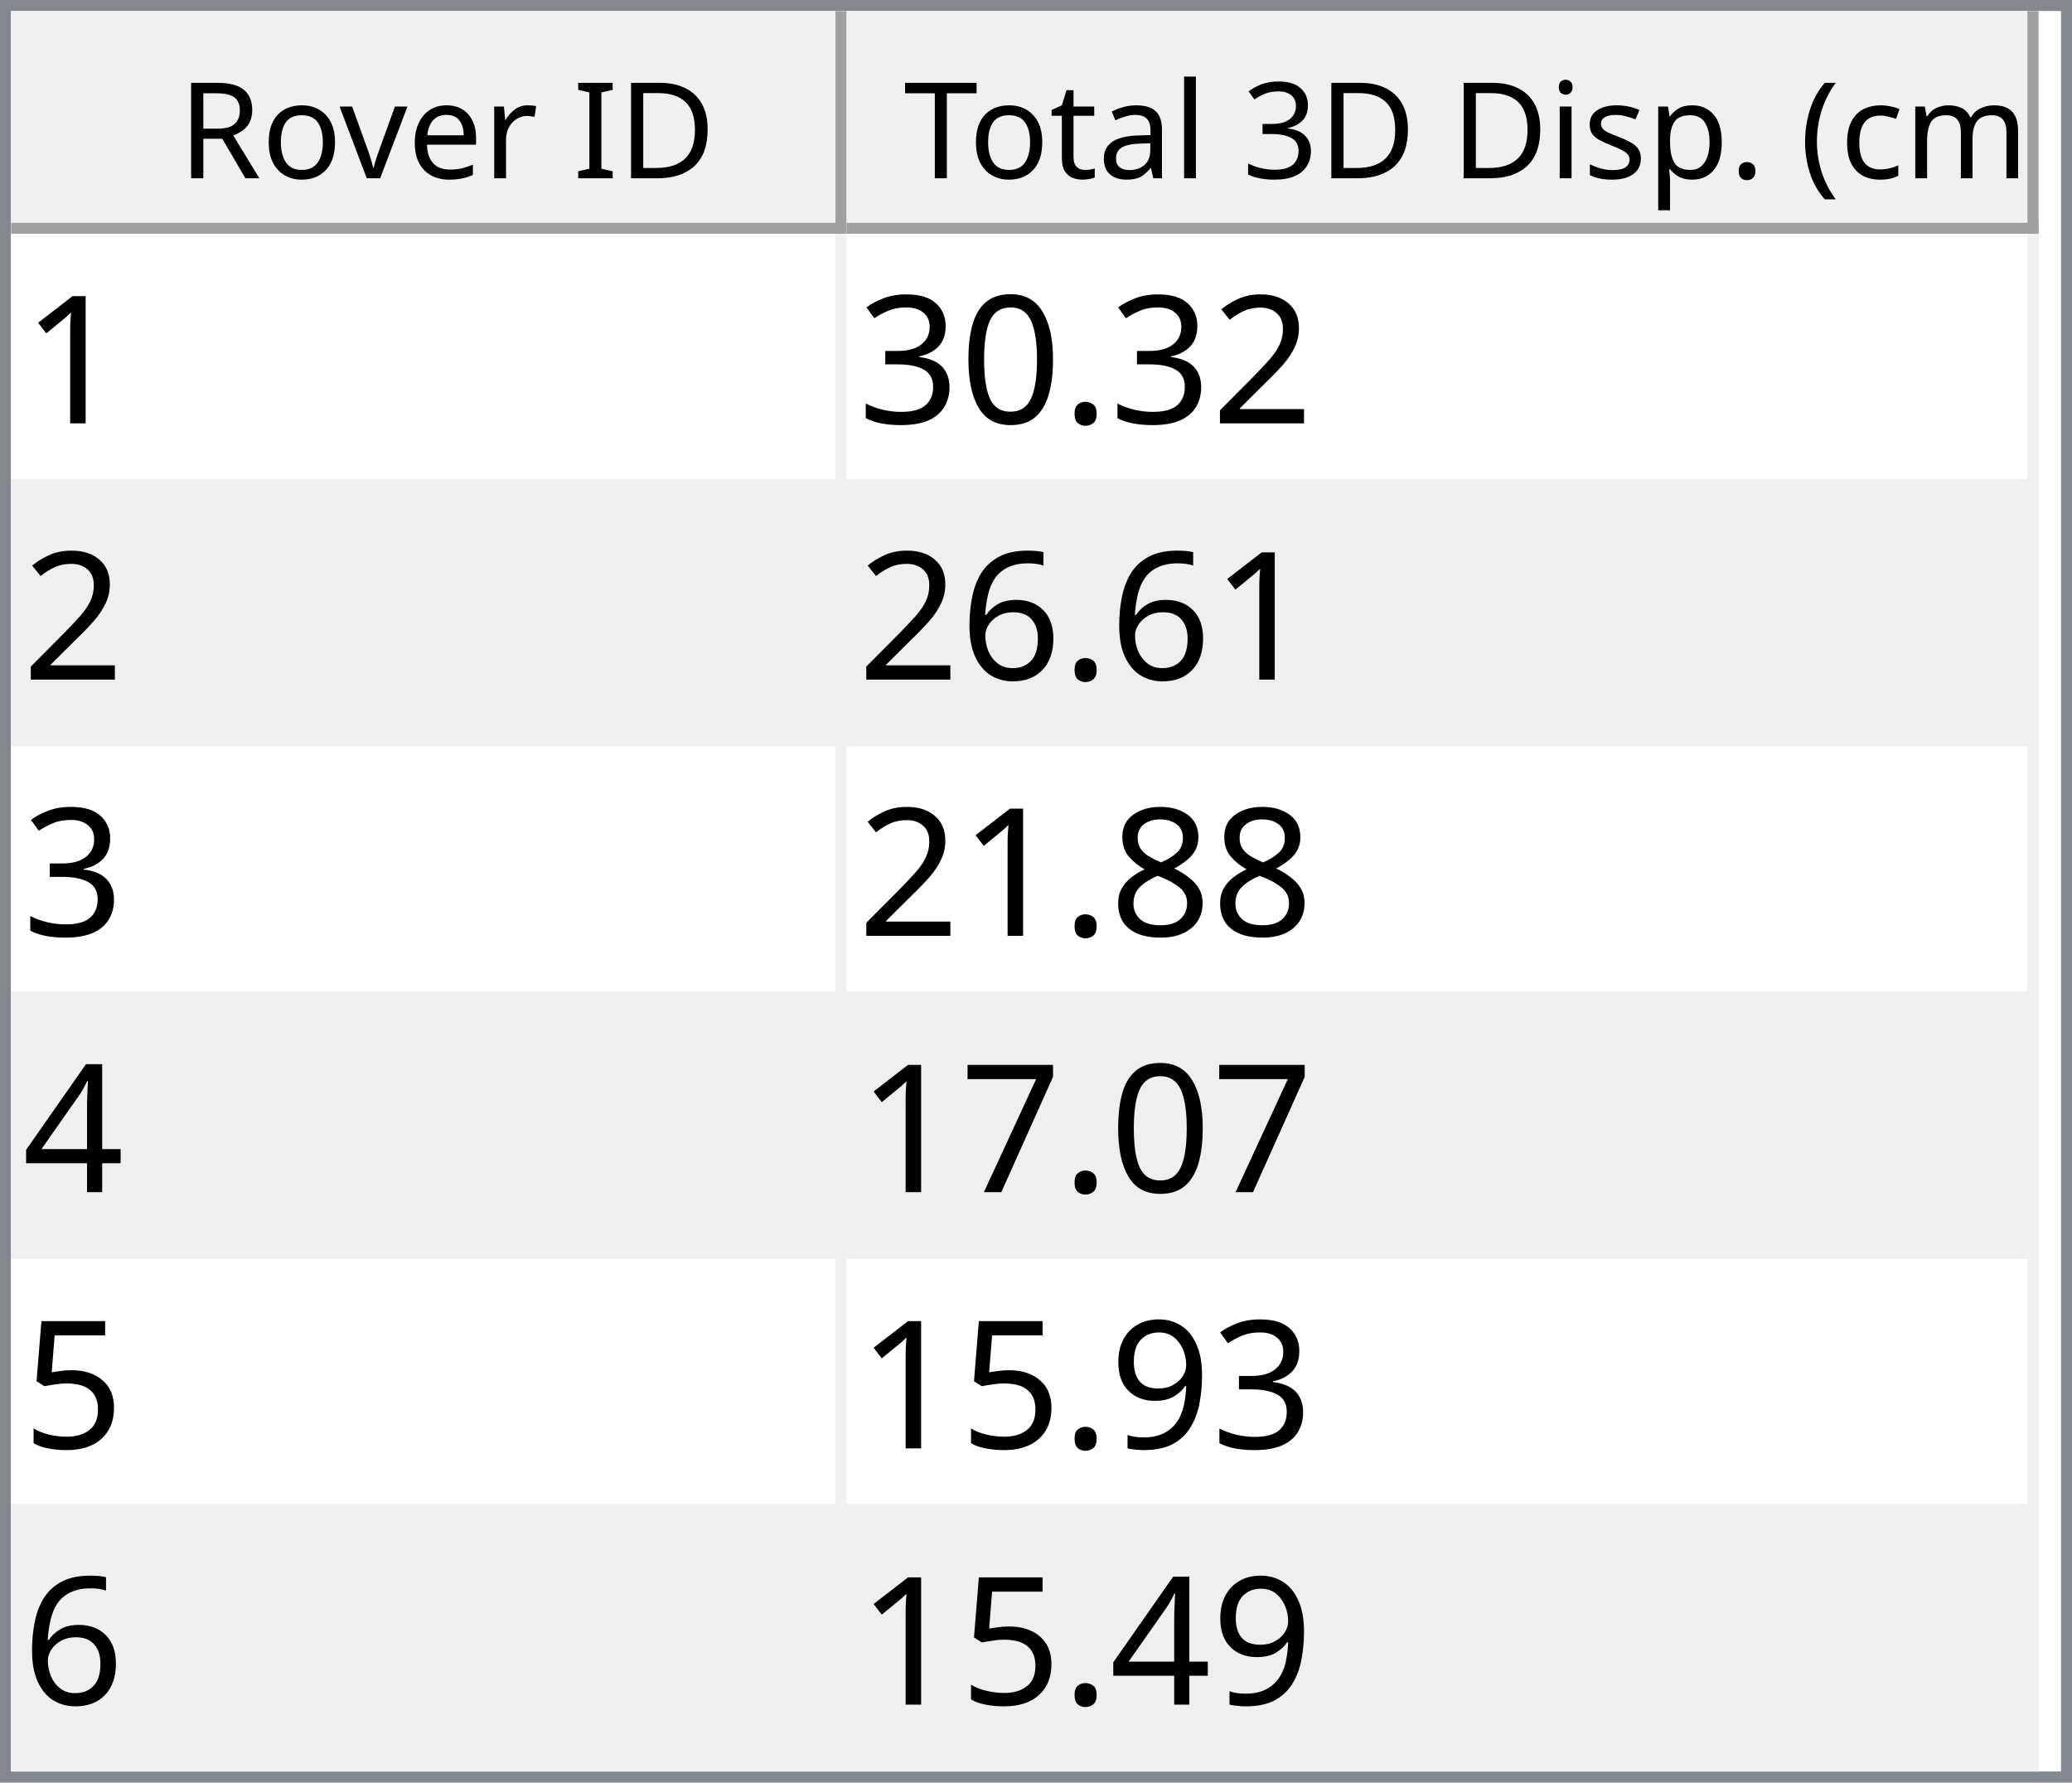
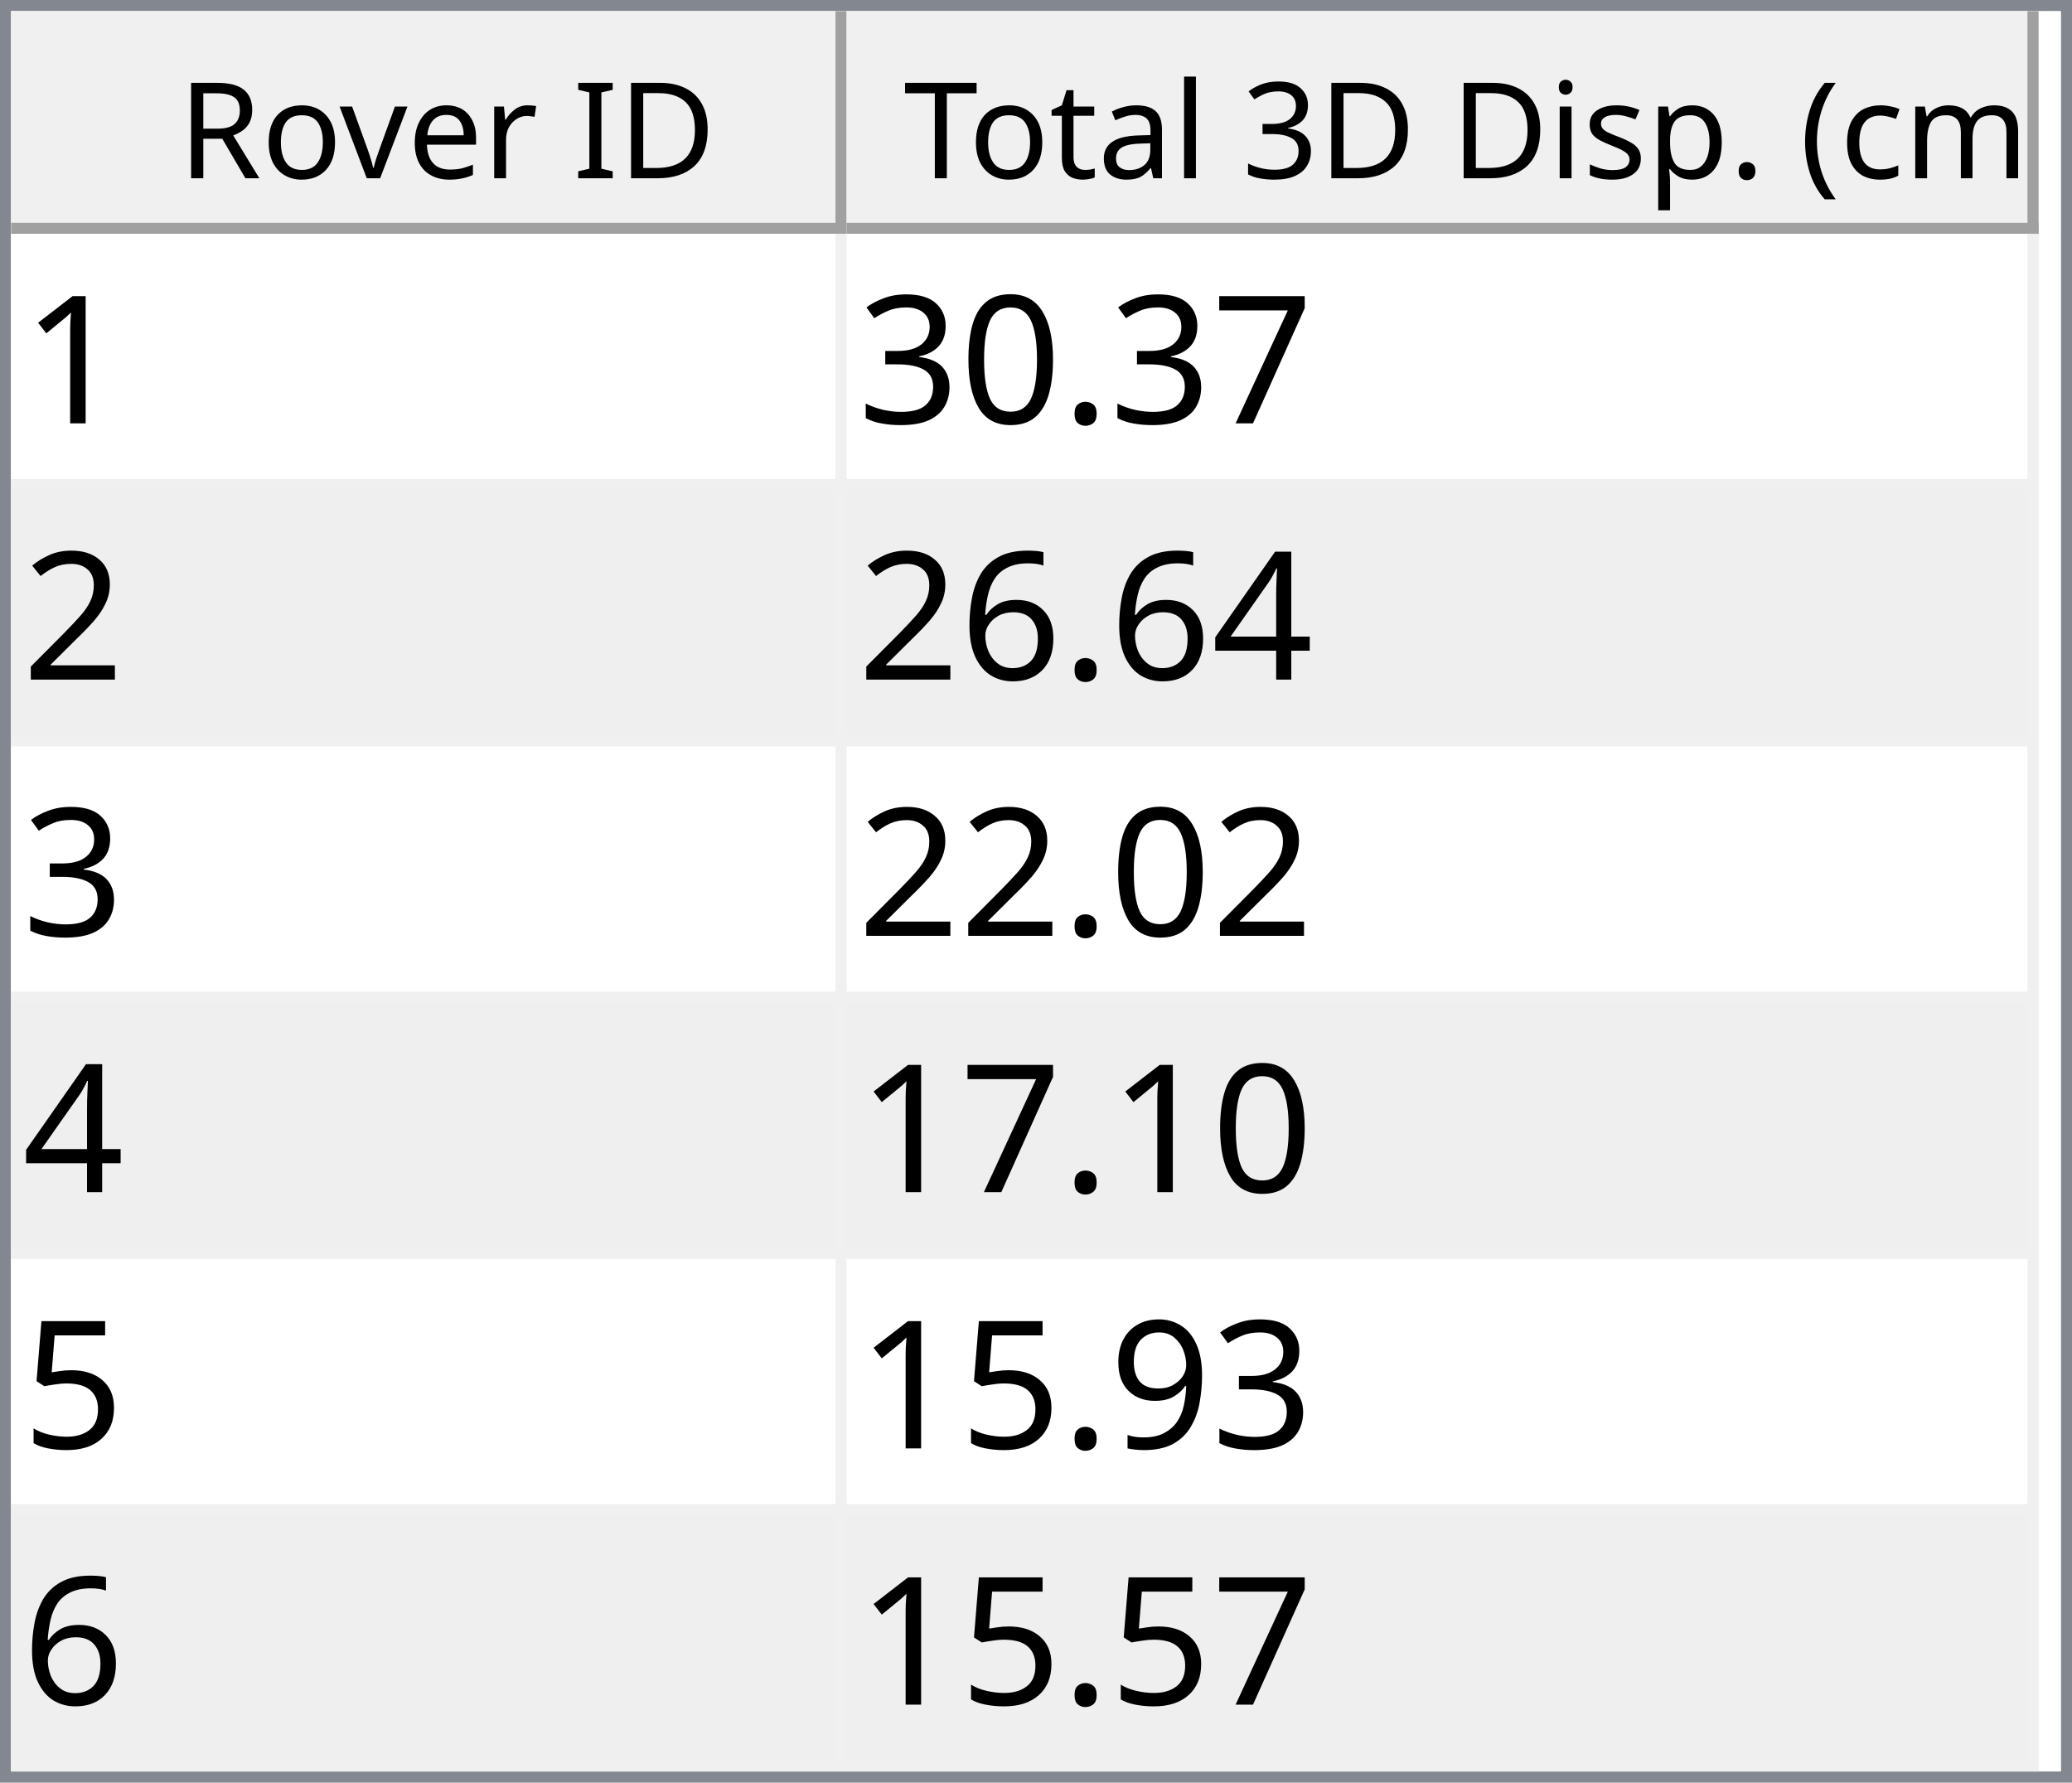
<svg xmlns="http://www.w3.org/2000/svg" style="fill-opacity:1; color-rendering:auto; color-interpolation:auto; text-rendering:auto; stroke:black; stroke-linecap:square; stroke-miterlimit:10; shape-rendering:auto; stroke-opacity:1; fill:black; stroke-dasharray:none; font-weight:normal; stroke-width:1; font-family:'Dialog'; font-style:normal; stroke-linejoin:miter; font-size:12px; stroke-dashoffset:0; image-rendering:auto;" width="186" height="160">
  <defs id="genericDefs" />
  <g>
    <defs id="defs1">
      <clipPath clipPathUnits="userSpaceOnUse" id="clipPath1">
        <path d="M0 0 L186 0 L186 160 L0 160 L0 0 Z" />
      </clipPath>
      <clipPath clipPathUnits="userSpaceOnUse" id="clipPath2">
        <path d="M0 0 L0 160 L186 160 L186 0 Z" />
      </clipPath>
      <clipPath clipPathUnits="userSpaceOnUse" id="clipPath3">
        <path d="M0 0 L0 20 L184 20 L184 0 Z" />
      </clipPath>
      <clipPath clipPathUnits="userSpaceOnUse" id="clipPath4">
        <path d="M0 0 L0 20 L75 20 L75 0 Z" />
      </clipPath>
      <clipPath clipPathUnits="userSpaceOnUse" id="clipPath5">
        <path d="M1 1 L1 19 L74 19 L74 1 Z" />
      </clipPath>
      <clipPath clipPathUnits="userSpaceOnUse" id="clipPath6">
        <path d="M0 0 L0 18 L73 18 L73 0 Z" />
      </clipPath>
      <clipPath clipPathUnits="userSpaceOnUse" id="clipPath7">
        <path d="M-0.5 -0.5 L-0.5 19.5 L74.5 19.5 L74.5 -0.5 Z" />
      </clipPath>
      <clipPath clipPathUnits="userSpaceOnUse" id="clipPath8">
        <path d="M0 0 L0 20 L107 20 L107 0 Z" />
      </clipPath>
      <clipPath clipPathUnits="userSpaceOnUse" id="clipPath9">
        <path d="M1 1 L1 19 L106 19 L106 1 Z" />
      </clipPath>
      <clipPath clipPathUnits="userSpaceOnUse" id="clipPath10">
        <path d="M0 0 L0 18 L105 18 L105 0 Z" />
      </clipPath>
      <clipPath clipPathUnits="userSpaceOnUse" id="clipPath11">
        <path d="M-0.5 -0.5 L-0.5 19.5 L106.5 19.5 L106.5 -0.5 Z" />
      </clipPath>
      <clipPath clipPathUnits="userSpaceOnUse" id="clipPath12">
        <path d="M0 0 L0 138 L184 138 L184 0 Z" />
      </clipPath>
      <clipPath clipPathUnits="userSpaceOnUse" id="clipPath13">
        <path d="M0 0 L0 138 L182 138 L182 0 Z" />
      </clipPath>
      <clipPath clipPathUnits="userSpaceOnUse" id="clipPath14">
        <path d="M-0.5 -0.5 L-0.5 137.5 L181.5 137.5 L181.5 -0.5 Z" />
      </clipPath>
      <clipPath clipPathUnits="userSpaceOnUse" id="clipPath15">
        <path d="M0 0 L0 22 L74 22 L74 0 Z" />
      </clipPath>
      <clipPath clipPathUnits="userSpaceOnUse" id="clipPath16">
        <path d="M0 0 L0 22 L106 22 L106 0 Z" />
      </clipPath>
      <font horiz-adv-x="64.551" id="font1">
        <font-face ascent="107.91" descent="25.098" units-per-em="100" style="font-style:normal; font-family:Segoe UI; font-weight:normal;" />
        <missing-glyph horiz-adv-x="64.551" d="M8.109 0 L8.109 68.266 L56.453 68.266 L56.453 0 L8.109 0 ZM15.328 7.234 L49.219 7.234 L49.219 61.031 L15.328 61.031 L15.328 7.234 Z" />
        <glyph unicode="D" horiz-adv-x="70.117" d="M9.188 0 L9.188 70.016 L28.516 70.016 Q65.531 70.016 65.531 35.891 Q65.531 19.672 55.25 9.836 Q44.969 0 27.734 0 L9.188 0 ZM17.391 62.594 L17.391 7.422 L27.828 7.422 Q41.609 7.422 49.273 14.797 Q56.938 22.172 56.938 35.688 Q56.938 62.594 28.328 62.594 L17.391 62.594 Z" />
        <glyph unicode="I" horiz-adv-x="26.611" d="M17.391 0 L9.188 0 L9.188 70.016 L17.391 70.016 L17.391 0 Z" />
        <glyph unicode=" " horiz-adv-x="27.393" d="" />
        <glyph unicode="r" horiz-adv-x="34.766" d="M34.188 41.891 Q32.078 43.5 28.125 43.5 Q23 43.5 19.555 38.672 Q16.109 33.844 16.109 25.484 L16.109 0 L8.109 0 L8.109 50 L16.109 50 L16.109 39.703 L16.312 39.703 Q18.016 44.969 21.531 47.922 Q25.047 50.875 29.391 50.875 Q32.516 50.875 34.188 50.203 L34.188 41.891 Z" />
        <glyph unicode="e" horiz-adv-x="52.295" d="M48.297 23 L12.984 23 Q13.188 14.656 17.484 10.109 Q21.781 5.562 29.297 5.562 Q37.75 5.562 44.828 11.141 L44.828 3.609 Q38.234 -1.172 27.391 -1.172 Q16.797 -1.172 10.742 5.641 Q4.688 12.453 4.688 24.812 Q4.688 36.469 11.305 43.82 Q17.922 51.172 27.734 51.172 Q37.547 51.172 42.922 44.828 Q48.297 38.484 48.297 27.203 L48.297 23 ZM40.094 29.781 Q40.047 36.719 36.75 40.578 Q33.453 44.438 27.594 44.438 Q21.922 44.438 17.969 40.383 Q14.016 36.328 13.094 29.781 L40.094 29.781 Z" />
        <glyph unicode="v" horiz-adv-x="47.9" d="M47.406 50 L27.484 0 L19.625 0 L0.688 50 L9.469 50 L22.172 13.672 Q23.578 9.672 23.922 6.688 L24.125 6.688 Q24.609 10.453 25.688 13.484 L38.969 50 L47.406 50 Z" />
        <glyph unicode="o" horiz-adv-x="58.594" d="M29 -1.172 Q17.922 -1.172 11.305 5.836 Q4.688 12.844 4.688 24.422 Q4.688 37.016 11.57 44.094 Q18.453 51.172 30.172 51.172 Q41.359 51.172 47.633 44.289 Q53.906 37.406 53.906 25.203 Q53.906 13.234 47.141 6.031 Q40.375 -1.172 29 -1.172 ZM29.594 44.438 Q21.875 44.438 17.383 39.188 Q12.891 33.938 12.891 24.703 Q12.891 15.828 17.43 10.695 Q21.969 5.562 29.594 5.562 Q37.359 5.562 41.531 10.594 Q45.703 15.625 45.703 24.906 Q45.703 34.281 41.531 39.359 Q37.359 44.438 29.594 44.438 Z" />
        <glyph unicode="R" horiz-adv-x="59.814" d="M59.375 0 L49.609 0 L37.891 19.625 Q36.281 22.359 34.766 24.289 Q33.25 26.219 31.664 27.438 Q30.078 28.656 28.25 29.219 Q26.422 29.781 24.125 29.781 L17.391 29.781 L17.391 0 L9.188 0 L9.188 70.016 L30.078 70.016 Q34.672 70.016 38.555 68.867 Q42.438 67.719 45.289 65.375 Q48.141 63.031 49.758 59.547 Q51.375 56.062 51.375 51.375 Q51.375 47.703 50.273 44.656 Q49.172 41.609 47.148 39.211 Q45.125 36.812 42.266 35.133 Q39.406 33.453 35.844 32.516 L35.844 32.328 Q37.594 31.547 38.891 30.547 Q40.188 29.547 41.359 28.18 Q42.531 26.812 43.68 25.078 Q44.828 23.344 46.234 21.047 L59.375 0 ZM17.391 62.594 L17.391 37.203 L28.516 37.203 Q31.594 37.203 34.203 38.133 Q36.812 39.062 38.719 40.797 Q40.625 42.531 41.703 45.047 Q42.781 47.562 42.781 50.688 Q42.781 56.297 39.141 59.445 Q35.5 62.594 28.609 62.594 L17.391 62.594 Z" />
        <glyph unicode=")" horiz-adv-x="30.176" d="M8.297 -15.922 L1.172 -15.922 Q16.406 2.344 16.406 26.812 Q16.406 51.469 1.078 70.016 L8.297 70.016 Q23.531 52.156 23.531 26.703 Q23.531 1.375 8.297 -15.922 Z" />
        <glyph unicode="m" horiz-adv-x="86.133" d="M79.109 0 L71.094 0 L71.094 28.719 Q71.094 37.016 68.531 40.727 Q65.969 44.438 59.906 44.438 Q54.781 44.438 51.195 39.75 Q47.609 35.062 47.609 28.516 L47.609 0 L39.594 0 L39.594 29.688 Q39.594 44.438 28.219 44.438 Q22.953 44.438 19.531 40.016 Q16.109 35.594 16.109 28.516 L16.109 0 L8.109 0 L8.109 50 L16.109 50 L16.109 42.094 L16.312 42.094 Q21.625 51.172 31.844 51.172 Q36.969 51.172 40.773 48.312 Q44.578 45.453 46 40.828 Q51.562 51.172 62.594 51.172 Q79.109 51.172 79.109 30.812 L79.109 0 Z" />
        <glyph unicode="c" horiz-adv-x="46.191" d="M42.188 2.297 Q36.422 -1.172 28.516 -1.172 Q17.828 -1.172 11.258 5.789 Q4.688 12.75 4.688 23.828 Q4.688 36.188 11.766 43.68 Q18.844 51.172 30.672 51.172 Q37.25 51.172 42.281 48.734 L42.281 40.531 Q36.719 44.438 30.375 44.438 Q22.703 44.438 17.797 38.945 Q12.891 33.453 12.891 24.516 Q12.891 15.719 17.508 10.641 Q22.125 5.562 29.891 5.562 Q36.422 5.562 42.188 9.906 L42.188 2.297 Z" />
        <glyph unicode="(" horiz-adv-x="30.176" d="M29.109 -15.922 L21.969 -15.922 Q6.844 1.375 6.844 26.703 Q6.844 52.156 21.969 70.016 L29.203 70.016 Q13.875 51.469 13.875 26.812 Q13.875 2.344 29.109 -15.922 Z" />
        <glyph unicode="." horiz-adv-x="21.68" d="M10.891 -1.078 Q8.641 -1.078 7.055 0.539 Q5.469 2.156 5.469 4.391 Q5.469 6.641 7.055 8.273 Q8.641 9.906 10.891 9.906 Q13.188 9.906 14.797 8.273 Q16.406 6.641 16.406 4.391 Q16.406 2.156 14.797 0.539 Q13.188 -1.078 10.891 -1.078 Z" />
        <glyph unicode="p" horiz-adv-x="58.789" d="M16.312 7.234 L16.109 7.234 L16.109 -23 L8.109 -23 L8.109 50 L16.109 50 L16.109 41.219 L16.312 41.219 Q22.219 51.172 33.594 51.172 Q43.266 51.172 48.688 44.461 Q54.109 37.75 54.109 26.469 Q54.109 13.922 48 6.375 Q41.891 -1.172 31.297 -1.172 Q21.578 -1.172 16.312 7.234 ZM16.109 27.391 L16.109 20.406 Q16.109 14.203 20.141 9.883 Q24.172 5.562 30.375 5.562 Q37.641 5.562 41.773 11.133 Q45.906 16.703 45.906 26.609 Q45.906 34.969 42.047 39.703 Q38.188 44.438 31.594 44.438 Q24.609 44.438 20.359 39.578 Q16.109 34.719 16.109 27.391 Z" />
        <glyph unicode="s" horiz-adv-x="42.432" d="M5.078 1.812 L5.078 10.406 Q11.625 5.562 19.484 5.562 Q30.031 5.562 30.031 12.594 Q30.031 14.594 29.125 15.992 Q28.219 17.391 26.68 18.461 Q25.141 19.531 23.07 20.383 Q21 21.234 18.609 22.172 Q15.281 23.484 12.766 24.828 Q10.25 26.172 8.57 27.859 Q6.891 29.547 6.031 31.695 Q5.172 33.844 5.172 36.719 Q5.172 40.234 6.789 42.945 Q8.406 45.656 11.086 47.484 Q13.766 49.312 17.211 50.242 Q20.656 51.172 24.312 51.172 Q30.812 51.172 35.938 48.922 L35.938 40.828 Q30.422 44.438 23.25 44.438 Q21 44.438 19.195 43.922 Q17.391 43.406 16.094 42.477 Q14.797 41.547 14.086 40.258 Q13.375 38.969 13.375 37.406 Q13.375 35.453 14.086 34.133 Q14.797 32.812 16.164 31.789 Q17.531 30.766 19.484 29.938 Q21.438 29.109 23.922 28.125 Q27.25 26.859 29.883 25.516 Q32.516 24.172 34.375 22.484 Q36.234 20.797 37.234 18.602 Q38.234 16.406 38.234 13.375 Q38.234 9.672 36.602 6.938 Q34.969 4.203 32.234 2.398 Q29.5 0.594 25.93 -0.289 Q22.359 -1.172 18.453 -1.172 Q10.75 -1.172 5.078 1.812 Z" />
        <glyph unicode="i" horiz-adv-x="24.219" d="M12.203 62.703 Q10.062 62.703 8.547 64.164 Q7.031 65.625 7.031 67.875 Q7.031 70.125 8.547 71.609 Q10.062 73.094 12.203 73.094 Q14.406 73.094 15.945 71.609 Q17.484 70.125 17.484 67.875 Q17.484 65.719 15.945 64.211 Q14.406 62.703 12.203 62.703 ZM16.109 0 L8.109 0 L8.109 50 L16.109 50 L16.109 0 Z" />
        <glyph unicode="3" horiz-adv-x="53.906" d="M46.531 19.828 Q46.531 15.094 44.75 11.211 Q42.969 7.328 39.719 4.57 Q36.469 1.812 31.93 0.297 Q27.391 -1.219 21.922 -1.219 Q11.922 -1.219 6 2.594 L6 11.188 Q13.094 5.609 22.219 5.609 Q25.875 5.609 28.828 6.539 Q31.781 7.469 33.906 9.227 Q36.031 10.984 37.18 13.477 Q38.328 15.969 38.328 19.094 Q38.328 32.812 18.797 32.812 L12.984 32.812 L12.984 39.594 L18.5 39.594 Q35.797 39.594 35.797 52.484 Q35.797 64.406 22.609 64.406 Q15.188 64.406 8.688 59.422 L8.688 67.188 Q15.375 71.188 24.609 71.188 Q29 71.188 32.57 69.969 Q36.141 68.75 38.68 66.555 Q41.219 64.359 42.609 61.281 Q44 58.203 44 54.5 Q44 40.672 30.031 36.719 L30.031 36.531 Q33.594 36.141 36.625 34.797 Q39.656 33.453 41.852 31.305 Q44.047 29.156 45.289 26.25 Q46.531 23.344 46.531 19.828 Z" />
        <glyph unicode="l" horiz-adv-x="24.219" d="M16.109 0 L8.109 0 L8.109 74.031 L16.109 74.031 L16.109 0 Z" />
        <glyph unicode="a" horiz-adv-x="50.879" d="M43.891 0 L35.891 0 L35.891 7.812 L35.688 7.812 Q30.469 -1.172 20.312 -1.172 Q12.844 -1.172 8.617 2.781 Q4.391 6.734 4.391 13.281 Q4.391 27.297 20.906 29.594 L35.891 31.688 Q35.891 44.438 25.594 44.438 Q16.547 44.438 9.281 38.281 L9.281 46.484 Q16.656 51.172 26.266 51.172 Q43.891 51.172 43.891 32.516 L43.891 0 ZM35.891 25.297 L23.828 23.641 Q18.266 22.859 15.43 20.875 Q12.594 18.891 12.594 13.875 Q12.594 10.203 15.211 7.883 Q17.828 5.562 22.172 5.562 Q28.125 5.562 32.008 9.742 Q35.891 13.922 35.891 20.312 L35.891 25.297 Z" />
        <glyph unicode="t" horiz-adv-x="33.887" d="M31.297 0.484 Q28.469 -1.078 23.828 -1.078 Q10.688 -1.078 10.688 13.578 L10.688 43.172 L2.094 43.172 L2.094 50 L10.688 50 L10.688 62.203 L18.703 64.797 L18.703 50 L31.297 50 L31.297 43.172 L18.703 43.172 L18.703 14.984 Q18.703 9.969 20.414 7.82 Q22.125 5.672 26.078 5.672 Q29.109 5.672 31.297 7.328 L31.297 0.484 Z" />
        <glyph unicode="T" horiz-adv-x="52.393" d="M50.594 62.594 L30.375 62.594 L30.375 0 L22.172 0 L22.172 62.594 L2 62.594 L2 70.016 L50.594 70.016 L50.594 62.594 Z" />
      </font>
      <font horiz-adv-x="75.0" id="font2">
        <font-face ascent="100.537" descent="21.973" units-per-em="100" style="font-style:normal; font-family:sans-serif; font-weight:normal;" />
        <missing-glyph horiz-adv-x="75.0" d="M12.5 0 L12.5 62.5 L62.5 62.5 L62.5 0 L12.5 0 ZM14.062 1.562 L60.938 1.562 L60.938 60.938 L14.062 60.938 L14.062 1.562 Z" />
        <glyph unicode="1" horiz-adv-x="55.615" d="M37.25 0 L28.469 0 L28.469 56 Q25.297 52.984 20.141 49.953 Q14.984 46.922 10.891 45.406 L10.891 53.906 Q18.266 57.375 23.781 62.305 Q29.297 67.234 31.594 71.875 L37.25 71.875 L37.25 0 Z" />
-         <glyph unicode="2" horiz-adv-x="55.615" d="M50.344 8.453 L50.344 0 L3.031 0 Q2.938 3.172 4.047 6.109 Q5.859 10.938 9.836 15.625 Q13.812 20.312 21.344 26.469 Q33.016 36.031 37.117 41.625 Q41.219 47.219 41.219 52.203 Q41.219 57.422 37.477 61.008 Q33.734 64.594 27.734 64.594 Q21.391 64.594 17.578 60.789 Q13.766 56.984 13.719 50.25 L4.688 51.172 Q5.609 61.281 11.664 66.578 Q17.719 71.875 27.938 71.875 Q38.234 71.875 44.242 66.164 Q50.25 60.453 50.25 52 Q50.25 47.703 48.492 43.555 Q46.734 39.406 42.656 34.812 Q38.578 30.219 29.109 22.219 Q21.188 15.578 18.945 13.211 Q16.703 10.844 15.234 8.453 L50.344 8.453 Z" />
+         <glyph unicode="7" horiz-adv-x="55.615" d="M4.734 62.203 L4.734 70.656 L51.078 70.656 L51.078 63.812 Q44.234 56.547 37.523 44.484 Q30.812 32.422 27.156 19.672 Q24.516 10.688 23.781 0 L14.75 0 Q14.891 8.453 18.062 20.414 Q21.234 32.375 27.172 43.484 Q33.109 54.594 39.797 62.203 L4.734 62.203 Z" />
        <glyph unicode="." horiz-adv-x="27.783" d="M9.078 0 L9.078 10.016 L19.094 10.016 L19.094 0 L9.078 0 Z" />
        <glyph unicode="0" horiz-adv-x="55.615" d="M4.156 35.297 Q4.156 48 6.766 55.742 Q9.375 63.484 14.523 67.68 Q19.672 71.875 27.484 71.875 Q33.25 71.875 37.594 69.555 Q41.938 67.234 44.773 62.867 Q47.609 58.5 49.219 52.227 Q50.828 45.953 50.828 35.297 Q50.828 22.703 48.242 14.969 Q45.656 7.234 40.508 3.008 Q35.359 -1.219 27.484 -1.219 Q17.141 -1.219 11.234 6.203 Q4.156 15.141 4.156 35.297 ZM13.188 35.297 Q13.188 17.672 17.312 11.836 Q21.438 6 27.484 6 Q33.547 6 37.672 11.859 Q41.797 17.719 41.797 35.297 Q41.797 52.984 37.672 58.789 Q33.547 64.594 27.391 64.594 Q21.344 64.594 17.719 59.469 Q13.188 52.938 13.188 35.297 Z" />
        <glyph unicode="3" horiz-adv-x="55.615" d="M4.203 18.891 L12.984 20.062 Q14.5 12.594 18.141 9.297 Q21.781 6 27 6 Q33.203 6 37.477 10.297 Q41.75 14.594 41.75 20.953 Q41.75 27 37.797 30.93 Q33.844 34.859 27.734 34.859 Q25.25 34.859 21.531 33.891 L22.516 41.609 Q23.391 41.5 23.922 41.5 Q29.547 41.5 34.039 44.43 Q38.531 47.359 38.531 53.469 Q38.531 58.297 35.258 61.477 Q31.984 64.656 26.812 64.656 Q21.688 64.656 18.266 61.43 Q14.844 58.203 13.875 51.766 L5.078 53.328 Q6.688 62.156 12.398 67.016 Q18.109 71.875 26.609 71.875 Q32.469 71.875 37.398 69.359 Q42.328 66.844 44.945 62.5 Q47.562 58.156 47.562 53.266 Q47.562 48.641 45.07 44.828 Q42.578 41.016 37.703 38.766 Q44.047 37.312 47.562 32.695 Q51.078 28.078 51.078 21.141 Q51.078 11.766 44.242 5.25 Q37.406 -1.266 26.953 -1.266 Q17.531 -1.266 11.305 4.352 Q5.078 9.969 4.203 18.891 Z" />
+         <glyph unicode="2" horiz-adv-x="55.615" d="M50.344 8.453 L50.344 0 L3.031 0 Q2.938 3.172 4.047 6.109 Q5.859 10.938 9.836 15.625 Q13.812 20.312 21.344 26.469 Q33.016 36.031 37.117 41.625 Q41.219 47.219 41.219 52.203 Q41.219 57.422 37.477 61.008 Q33.734 64.594 27.734 64.594 Q21.391 64.594 17.578 60.789 Q13.766 56.984 13.719 50.25 L4.688 51.172 Q5.609 61.281 11.664 66.578 Q17.719 71.875 27.938 71.875 Q38.234 71.875 44.242 66.164 Q50.25 60.453 50.25 52 Q50.25 47.703 48.492 43.555 Q46.734 39.406 42.656 34.812 Q38.578 30.219 29.109 22.219 Q21.188 15.578 18.945 13.211 Q16.703 10.844 15.234 8.453 L50.344 8.453 Z" />
+         <glyph unicode="4" horiz-adv-x="55.615" d="M32.328 0 L32.328 17.141 L1.266 17.141 L1.266 25.203 L33.938 71.578 L41.109 71.578 L41.109 25.203 L50.781 25.203 L50.781 17.141 L41.109 17.141 L41.109 0 L32.328 0 ZM32.328 25.203 L32.328 57.469 L9.906 25.203 L32.328 25.203 Z" />
        <glyph unicode="6" horiz-adv-x="55.615" d="M49.75 54.047 L41.016 53.375 Q39.844 58.547 37.703 60.891 Q34.125 64.656 28.906 64.656 Q24.703 64.656 21.531 62.312 Q17.391 59.281 14.992 53.469 Q12.594 47.656 12.5 36.922 Q15.672 41.75 20.266 44.094 Q24.859 46.438 29.891 46.438 Q38.672 46.438 44.852 39.969 Q51.031 33.5 51.031 23.25 Q51.031 16.5 48.125 10.719 Q45.219 4.938 40.141 1.859 Q35.062 -1.219 28.609 -1.219 Q17.625 -1.219 10.695 6.859 Q3.766 14.938 3.766 33.5 Q3.766 54.25 11.422 63.672 Q18.109 71.875 29.438 71.875 Q37.891 71.875 43.289 67.141 Q48.688 62.406 49.75 54.047 ZM13.875 23.188 Q13.875 18.656 15.797 14.508 Q17.719 10.359 21.188 8.18 Q24.656 6 28.469 6 Q34.031 6 38.039 10.492 Q42.047 14.984 42.047 22.703 Q42.047 30.125 38.086 34.398 Q34.125 38.672 28.125 38.672 Q22.172 38.672 18.023 34.398 Q13.875 30.125 13.875 23.188 Z" />
-         <glyph unicode="8" horiz-adv-x="55.615" d="M17.672 38.812 Q12.203 40.828 9.57 44.539 Q6.938 48.25 6.938 53.422 Q6.938 61.234 12.555 66.555 Q18.172 71.875 27.484 71.875 Q36.859 71.875 42.578 66.43 Q48.297 60.984 48.297 53.172 Q48.297 48.188 45.68 44.508 Q43.062 40.828 37.75 38.812 Q44.344 36.672 47.781 31.883 Q51.219 27.094 51.219 20.453 Q51.219 11.281 44.727 5.031 Q38.234 -1.219 27.641 -1.219 Q17.047 -1.219 10.547 5.055 Q4.047 11.328 4.047 20.703 Q4.047 27.688 7.594 32.398 Q11.141 37.109 17.672 38.812 ZM15.922 53.719 Q15.922 48.641 19.195 45.414 Q22.469 42.188 27.688 42.188 Q32.766 42.188 36.016 45.383 Q39.266 48.578 39.266 53.219 Q39.266 58.062 35.914 61.359 Q32.562 64.656 27.594 64.656 Q22.562 64.656 19.242 61.43 Q15.922 58.203 15.922 53.719 ZM13.094 20.656 Q13.094 16.891 14.875 13.375 Q16.656 9.859 20.172 7.93 Q23.688 6 27.734 6 Q34.031 6 38.133 10.055 Q42.234 14.109 42.234 20.359 Q42.234 26.703 38.016 30.859 Q33.797 35.016 27.438 35.016 Q21.234 35.016 17.164 30.914 Q13.094 26.812 13.094 20.656 Z" />
-         <glyph unicode="4" horiz-adv-x="55.615" d="M32.328 0 L32.328 17.141 L1.266 17.141 L1.266 25.203 L33.938 71.578 L41.109 71.578 L41.109 25.203 L50.781 25.203 L50.781 17.141 L41.109 17.141 L41.109 0 L32.328 0 ZM32.328 25.203 L32.328 57.469 L9.906 25.203 L32.328 25.203 Z" />
-         <glyph unicode="7" horiz-adv-x="55.615" d="M4.734 62.203 L4.734 70.656 L51.078 70.656 L51.078 63.812 Q44.234 56.547 37.523 44.484 Q30.812 32.422 27.156 19.672 Q24.516 10.688 23.781 0 L14.75 0 Q14.891 8.453 18.062 20.414 Q21.234 32.375 27.172 43.484 Q33.109 54.594 39.797 62.203 L4.734 62.203 Z" />
        <glyph unicode="5" horiz-adv-x="55.615" d="M4.156 18.75 L13.375 19.531 Q14.406 12.797 18.141 9.398 Q21.875 6 27.156 6 Q33.5 6 37.891 10.789 Q42.281 15.578 42.281 23.484 Q42.281 31 38.062 35.352 Q33.844 39.703 27 39.703 Q22.75 39.703 19.336 37.773 Q15.922 35.844 13.969 32.766 L5.719 33.844 L12.641 70.609 L48.25 70.609 L48.25 62.203 L19.672 62.203 L15.828 42.969 Q22.266 47.469 29.344 47.469 Q38.719 47.469 45.164 40.969 Q51.609 34.469 51.609 24.266 Q51.609 14.547 45.953 7.469 Q39.062 -1.219 27.156 -1.219 Q17.391 -1.219 11.211 4.25 Q5.031 9.719 4.156 18.75 Z" />
        <glyph unicode="9" horiz-adv-x="55.615" d="M5.469 16.547 L13.922 17.328 Q14.984 11.375 18.016 8.688 Q21.047 6 25.781 6 Q29.828 6 32.883 7.859 Q35.938 9.719 37.891 12.82 Q39.844 15.922 41.164 21.195 Q42.484 26.469 42.484 31.938 Q42.484 32.516 42.438 33.688 Q39.797 29.5 35.234 26.883 Q30.672 24.266 25.344 24.266 Q16.453 24.266 10.305 30.711 Q4.156 37.156 4.156 47.703 Q4.156 58.594 10.578 65.234 Q17 71.875 26.656 71.875 Q33.641 71.875 39.43 68.117 Q45.219 64.359 48.219 57.398 Q51.219 50.438 51.219 37.25 Q51.219 23.531 48.242 15.406 Q45.266 7.281 39.383 3.031 Q33.5 -1.219 25.594 -1.219 Q17.188 -1.219 11.867 3.445 Q6.547 8.109 5.469 16.547 ZM41.453 48.141 Q41.453 55.719 37.43 60.156 Q33.406 64.594 27.734 64.594 Q21.875 64.594 17.531 59.812 Q13.188 55.031 13.188 47.406 Q13.188 40.578 17.312 36.305 Q21.438 32.031 27.484 32.031 Q33.594 32.031 37.523 36.305 Q41.453 40.578 41.453 48.141 Z" />
      </font>
    </defs>
    <g style="fill:white; stroke:white;">
      <rect x="0" y="0" width="186" style="clip-path:url(#clipPath1); stroke:none;" height="160" />
    </g>
    <g style="fill:white; text-rendering:optimizeSpeed; color-rendering:optimizeSpeed; image-rendering:optimizeSpeed; shape-rendering:crispEdges; stroke:white; color-interpolation:sRGB;">
      <rect x="0" width="186" height="160" y="0" style="stroke:none;" />
      <path style="stroke:none;" d="M0 160 L186 160 L186 0 L0 0 Z" />
    </g>
    <g style="fill:rgb(240,240,240); font-family:'Segoe UI'; stroke:rgb(240,240,240);">
      <rect x="0" y="0" width="186" style="clip-path:url(#clipPath2); stroke:none;" height="160" />
    </g>
    <g style="fill:rgb(130,135,144); font-family:'Segoe UI'; stroke:rgb(130,135,144);">
      <path d="M0 0 L186 0 L186 160 L0 160 L0 0 ZM1 1 L185 1 L185 159 L1 159 L1 1 Z" style="fill-rule:evenodd; clip-path:url(#clipPath2); stroke:none;" />
    </g>
    <g style="fill:white; font-family:'Segoe UI'; stroke:white;" transform="translate(1,1)">
      <rect x="0" y="0" width="184" style="clip-path:url(#clipPath3); stroke:none;" height="20" />
    </g>
    <g style="fill:rgb(240,240,240); font-family:'Segoe UI'; stroke:rgb(240,240,240);" transform="translate(1,1)">
      <rect x="0" y="0" width="75" style="clip-path:url(#clipPath4); stroke:none;" height="20" />
    </g>
    <g style="font-family:'Segoe UI';" transform="translate(2,2)">
      <text x="14" xml:space="preserve" y="14" style="clip-path:url(#clipPath6); stroke:none;">Rover ID</text>
    </g>
    <g style="fill:rgb(160,160,160); font-family:'Segoe UI'; stroke:rgb(160,160,160); stroke-linejoin:bevel;" transform="translate(1.5,1.5)">
      <line x1="74" x2="74" y1="0" style="fill:none; clip-path:url(#clipPath7);" y2="19" />
    </g>
    <g style="fill:rgb(160,160,160); font-family:'Segoe UI'; stroke:rgb(160,160,160); stroke-linejoin:bevel;" transform="matrix(1,0,0,1,1,1) translate(0.5,0.5)">
      <line x1="0" x2="74" y1="19" style="fill:none; clip-path:url(#clipPath7);" y2="19" />
    </g>
    <g style="fill:rgb(240,240,240); font-family:'Segoe UI'; stroke:rgb(240,240,240);" transform="translate(76,1)">
      <rect x="0" y="0" width="107" style="clip-path:url(#clipPath8); stroke:none;" height="20" />
    </g>
    <g style="font-family:'Segoe UI';" transform="translate(77,2)">
      <text x="1" xml:space="preserve" y="14" style="clip-path:url(#clipPath10); stroke:none;"> Total 3D Disp. (cm)</text>
    </g>
    <g style="fill:rgb(160,160,160); font-family:'Segoe UI'; stroke:rgb(160,160,160); stroke-linejoin:bevel;" transform="translate(76.5,1.5)">
      <line x1="106" x2="106" y1="0" style="fill:none; clip-path:url(#clipPath11);" y2="19" />
    </g>
    <g style="fill:rgb(160,160,160); font-family:'Segoe UI'; stroke:rgb(160,160,160); stroke-linejoin:bevel;" transform="matrix(1,0,0,1,76,1) translate(0.5,0.5)">
      <line x1="0" x2="106" y1="19" style="fill:none; clip-path:url(#clipPath11);" y2="19" />
    </g>
    <g style="fill:white; font-family:'Segoe UI'; stroke:white;" transform="translate(1,21)">
      <rect x="0" y="0" width="184" style="clip-path:url(#clipPath12); stroke:none;" height="138" />
    </g>
    <g style="fill:rgb(240,240,240); font-size:16px; font-family:sans-serif; stroke:rgb(240,240,240);" transform="translate(1,21)">
      <rect x="0" y="0" width="182" style="clip-path:url(#clipPath13); stroke:none;" height="138" />
      <line transform="translate(0.5,0.5)" x1="0" x2="181" y1="22" style="clip-path:url(#clipPath14); fill:none; stroke-linejoin:bevel;" y2="22" />
    </g>
    <g transform="matrix(1,0,0,1,1,21) translate(0.5,0.5)" style="fill:rgb(240,240,240); font-size:16px; font-family:sans-serif; stroke:rgb(240,240,240); stroke-linejoin:bevel;">
      <line x1="0" x2="181" y1="45" style="fill:none; clip-path:url(#clipPath14);" y2="45" />
    </g>
    <g transform="matrix(1,0,0,1,1,21) translate(0.5,0.5)" style="fill:rgb(240,240,240); font-size:16px; font-family:sans-serif; stroke:rgb(240,240,240); stroke-linejoin:bevel;">
      <line x1="0" x2="181" y1="68" style="fill:none; clip-path:url(#clipPath14);" y2="68" />
    </g>
    <g transform="matrix(1,0,0,1,1,21) translate(0.5,0.5)" style="fill:rgb(240,240,240); font-size:16px; font-family:sans-serif; stroke:rgb(240,240,240); stroke-linejoin:bevel;">
      <line x1="0" x2="181" y1="91" style="fill:none; clip-path:url(#clipPath14);" y2="91" />
    </g>
    <g transform="matrix(1,0,0,1,1,21) translate(0.5,0.5)" style="fill:rgb(240,240,240); font-size:16px; font-family:sans-serif; stroke:rgb(240,240,240); stroke-linejoin:bevel;">
      <line x1="0" x2="181" y1="114" style="fill:none; clip-path:url(#clipPath14);" y2="114" />
    </g>
    <g transform="matrix(1,0,0,1,1,21) translate(0.5,0.5)" style="fill:rgb(240,240,240); font-size:16px; font-family:sans-serif; stroke:rgb(240,240,240); stroke-linejoin:bevel;">
      <line x1="0" x2="181" y1="137" style="fill:none; clip-path:url(#clipPath14);" y2="137" />
    </g>
    <g transform="matrix(1,0,0,1,1,21) translate(0.5,0.5)" style="fill:rgb(240,240,240); font-size:16px; font-family:sans-serif; stroke:rgb(240,240,240); stroke-linejoin:bevel;">
      <line x1="74" x2="74" y1="0" style="fill:none; clip-path:url(#clipPath14);" y2="137" />
    </g>
    <g transform="matrix(1,0,0,1,1,21) translate(0.5,0.5)" style="fill:rgb(240,240,240); font-size:16px; font-family:sans-serif; stroke:rgb(240,240,240); stroke-linejoin:bevel;">
      <line x1="181" x2="181" y1="0" style="fill:none; clip-path:url(#clipPath14);" y2="137" />
    </g>
    <g style="fill:white; font-size:16px; font-family:sans-serif; stroke:white;" transform="matrix(1,0,0,1,1,21)">
      <rect x="0" y="0" width="74" style="clip-path:url(#clipPath15); stroke:none;" height="22" />
      <text x="1" y="17" style="fill:black; clip-path:url(#clipPath15); stroke:none;" xml:space="preserve">1</text>
    </g>
    <g style="fill:white; font-size:16px; font-family:sans-serif; stroke:white;" transform="matrix(1,0,0,1,1,21) translate(75,0)">
      <rect x="0" y="0" width="106" style="clip-path:url(#clipPath16); stroke:none;" height="22" />
-       <text x="1" y="17" style="fill:black; clip-path:url(#clipPath16); stroke:none;" xml:space="preserve">30.32</text>
+       <text x="1" y="17" style="fill:black; clip-path:url(#clipPath16); stroke:none;" xml:space="preserve">30.37</text>
    </g>
    <g style="fill:rgb(239,239,239); font-size:16px; font-family:sans-serif; stroke:rgb(239,239,239);" transform="matrix(1,0,0,1,1,21) translate(0,23)">
      <rect x="0" y="0" width="74" style="clip-path:url(#clipPath15); stroke:none;" height="22" />
      <text x="1" y="17" style="fill:black; clip-path:url(#clipPath15); stroke:none;" xml:space="preserve">2</text>
    </g>
    <g style="fill:rgb(239,239,239); font-size:16px; font-family:sans-serif; stroke:rgb(239,239,239);" transform="matrix(1,0,0,1,1,21) translate(75,23)">
      <rect x="0" y="0" width="106" style="clip-path:url(#clipPath16); stroke:none;" height="22" />
-       <text x="1" y="17" style="fill:black; clip-path:url(#clipPath16); stroke:none;" xml:space="preserve">26.61</text>
+       <text x="1" y="17" style="fill:black; clip-path:url(#clipPath16); stroke:none;" xml:space="preserve">26.64</text>
    </g>
    <g style="fill:white; font-size:16px; font-family:sans-serif; stroke:white;" transform="matrix(1,0,0,1,1,21) translate(0,46)">
      <rect x="0" y="0" width="74" style="clip-path:url(#clipPath15); stroke:none;" height="22" />
      <text x="1" y="17" style="fill:black; clip-path:url(#clipPath15); stroke:none;" xml:space="preserve">3</text>
    </g>
    <g style="fill:white; font-size:16px; font-family:sans-serif; stroke:white;" transform="matrix(1,0,0,1,1,21) translate(75,46)">
      <rect x="0" y="0" width="106" style="clip-path:url(#clipPath16); stroke:none;" height="22" />
-       <text x="1" y="17" style="fill:black; clip-path:url(#clipPath16); stroke:none;" xml:space="preserve">21.88</text>
+       <text x="1" y="17" style="fill:black; clip-path:url(#clipPath16); stroke:none;" xml:space="preserve">22.02</text>
    </g>
    <g style="fill:rgb(239,239,239); font-size:16px; font-family:sans-serif; stroke:rgb(239,239,239);" transform="matrix(1,0,0,1,1,21) translate(0,69)">
      <rect x="0" y="0" width="74" style="clip-path:url(#clipPath15); stroke:none;" height="22" />
      <text x="1" y="17" style="fill:black; clip-path:url(#clipPath15); stroke:none;" xml:space="preserve">4</text>
    </g>
    <g style="fill:rgb(239,239,239); font-size:16px; font-family:sans-serif; stroke:rgb(239,239,239);" transform="matrix(1,0,0,1,1,21) translate(75,69)">
      <rect x="0" y="0" width="106" style="clip-path:url(#clipPath16); stroke:none;" height="22" />
-       <text x="1" y="17" style="fill:black; clip-path:url(#clipPath16); stroke:none;" xml:space="preserve">17.07</text>
+       <text x="1" y="17" style="fill:black; clip-path:url(#clipPath16); stroke:none;" xml:space="preserve">17.10</text>
    </g>
    <g style="fill:white; font-size:16px; font-family:sans-serif; stroke:white;" transform="matrix(1,0,0,1,1,21) translate(0,92)">
      <rect x="0" y="0" width="74" style="clip-path:url(#clipPath15); stroke:none;" height="22" />
      <text x="1" y="17" style="fill:black; clip-path:url(#clipPath15); stroke:none;" xml:space="preserve">5</text>
    </g>
    <g style="fill:white; font-size:16px; font-family:sans-serif; stroke:white;" transform="matrix(1,0,0,1,1,21) translate(75,92)">
      <rect x="0" y="0" width="106" style="clip-path:url(#clipPath16); stroke:none;" height="22" />
      <text x="1" y="17" style="fill:black; clip-path:url(#clipPath16); stroke:none;" xml:space="preserve">15.93</text>
    </g>
    <g style="fill:rgb(239,239,239); font-size:16px; font-family:sans-serif; stroke:rgb(239,239,239);" transform="matrix(1,0,0,1,1,21) translate(0,115)">
      <rect x="0" y="0" width="74" style="clip-path:url(#clipPath15); stroke:none;" height="22" />
      <text x="1" y="17" style="fill:black; clip-path:url(#clipPath15); stroke:none;" xml:space="preserve">6</text>
    </g>
    <g style="fill:rgb(239,239,239); font-size:16px; font-family:sans-serif; stroke:rgb(239,239,239);" transform="matrix(1,0,0,1,1,21) translate(75,115)">
      <rect x="0" y="0" width="106" style="clip-path:url(#clipPath16); stroke:none;" height="22" />
-       <text x="1" y="17" style="fill:black; clip-path:url(#clipPath16); stroke:none;" xml:space="preserve">15.49</text>
+       <text x="1" y="17" style="fill:black; clip-path:url(#clipPath16); stroke:none;" xml:space="preserve">15.57</text>
    </g>
  </g>
</svg>
